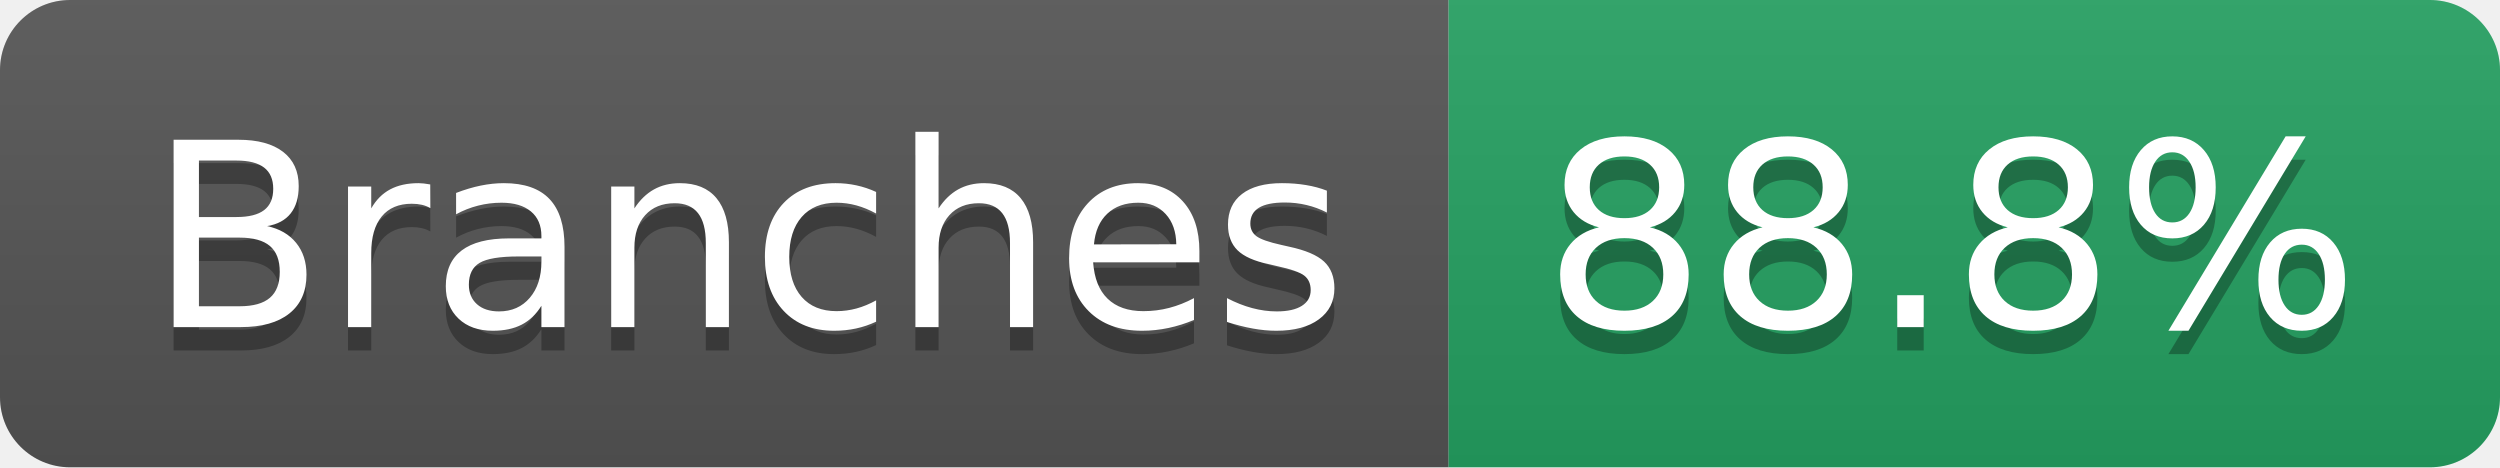
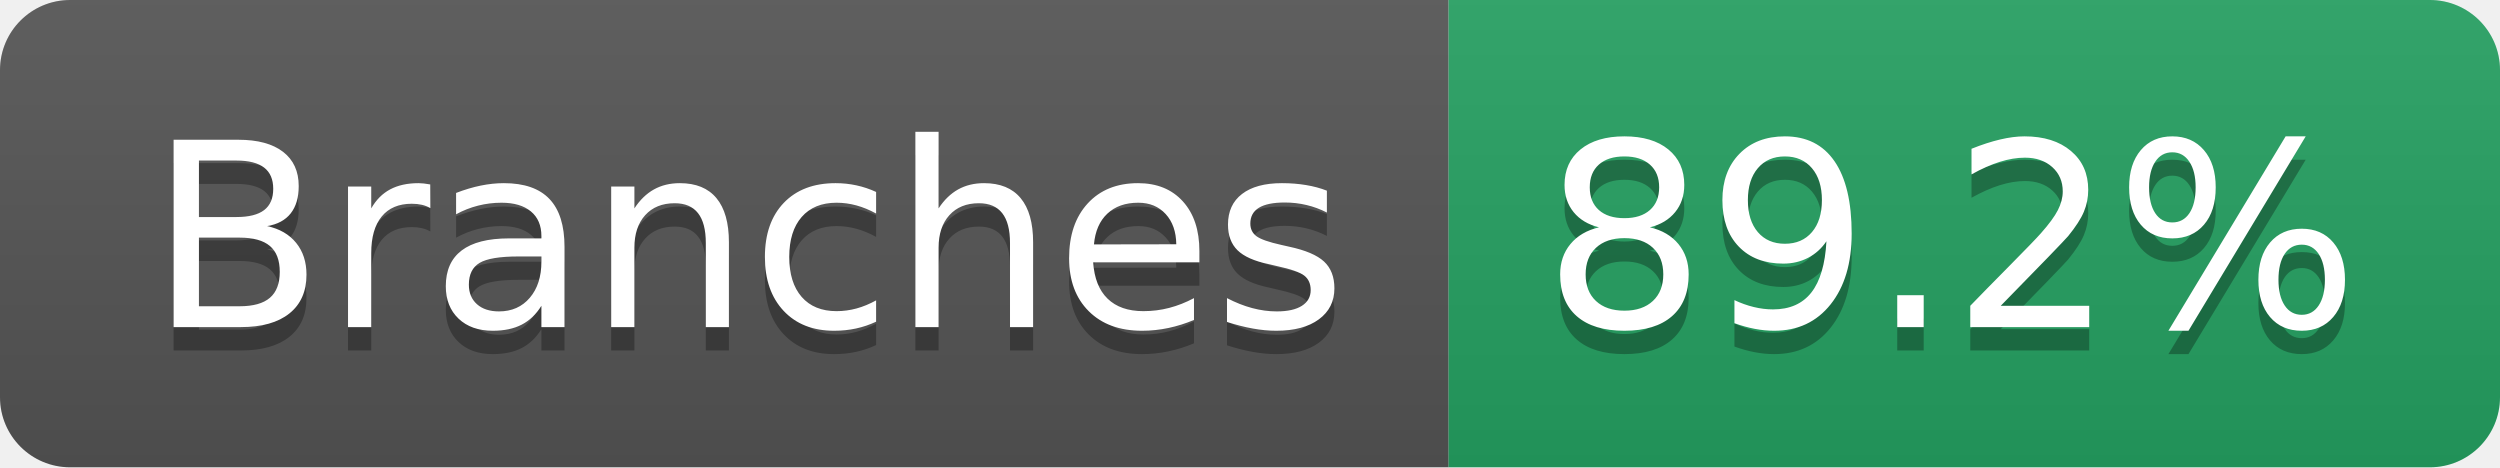
- <svg xmlns="http://www.w3.org/2000/svg" width="107" height="20" role="img" aria-label="Branches: 88.8%">
+ <svg xmlns="http://www.w3.org/2000/svg" width="107" height="20" role="img" aria-label="Branches: 89.2%">
  <linearGradient id="s" x2="0" y2="100%">
    <stop offset="0" stop-color="#bbb" stop-opacity=".1" />
    <stop offset="1" stop-opacity=".1" />
  </linearGradient>
  <clipPath id="r">
    <rect width="107" height="20" rx="3" fill="#fff" />
  </clipPath>
  <g clip-path="url(#r)">
    <rect width="62" height="20" fill="#555" />
    <rect x="62" width="45" height="20" fill="#25A162" />
    <rect width="107" height="20" fill="url(#s)" />
  </g>
  <g fill="#fff" text-anchor="middle" font-family="Verdana,Geneva,DejaVu Sans,sans-serif" text-rendering="geometricPrecision" font-size="110">
    <text aria-hidden="true" x="320" y="150" fill="#010101" fill-opacity=".3" transform="scale(.1)" textLength="512">Branches</text>
    <text x="320" y="140" transform="scale(.1)" fill="#fff" textLength="512">Branches</text>
-     <text aria-hidden="true" x="835" y="150" fill="#010101" fill-opacity=".3" transform="scale(.1)" textLength="350">88.8%</text>
-     <text x="835" y="140" transform="scale(.1)" fill="#fff" textLength="350">88.8%</text>
+     <text aria-hidden="true" x="835" y="150" fill="#010101" fill-opacity=".3" transform="scale(.1)" textLength="350">89.2%</text>
+     <text x="835" y="140" transform="scale(.1)" fill="#fff" textLength="350">89.2%</text>
  </g>
</svg>
